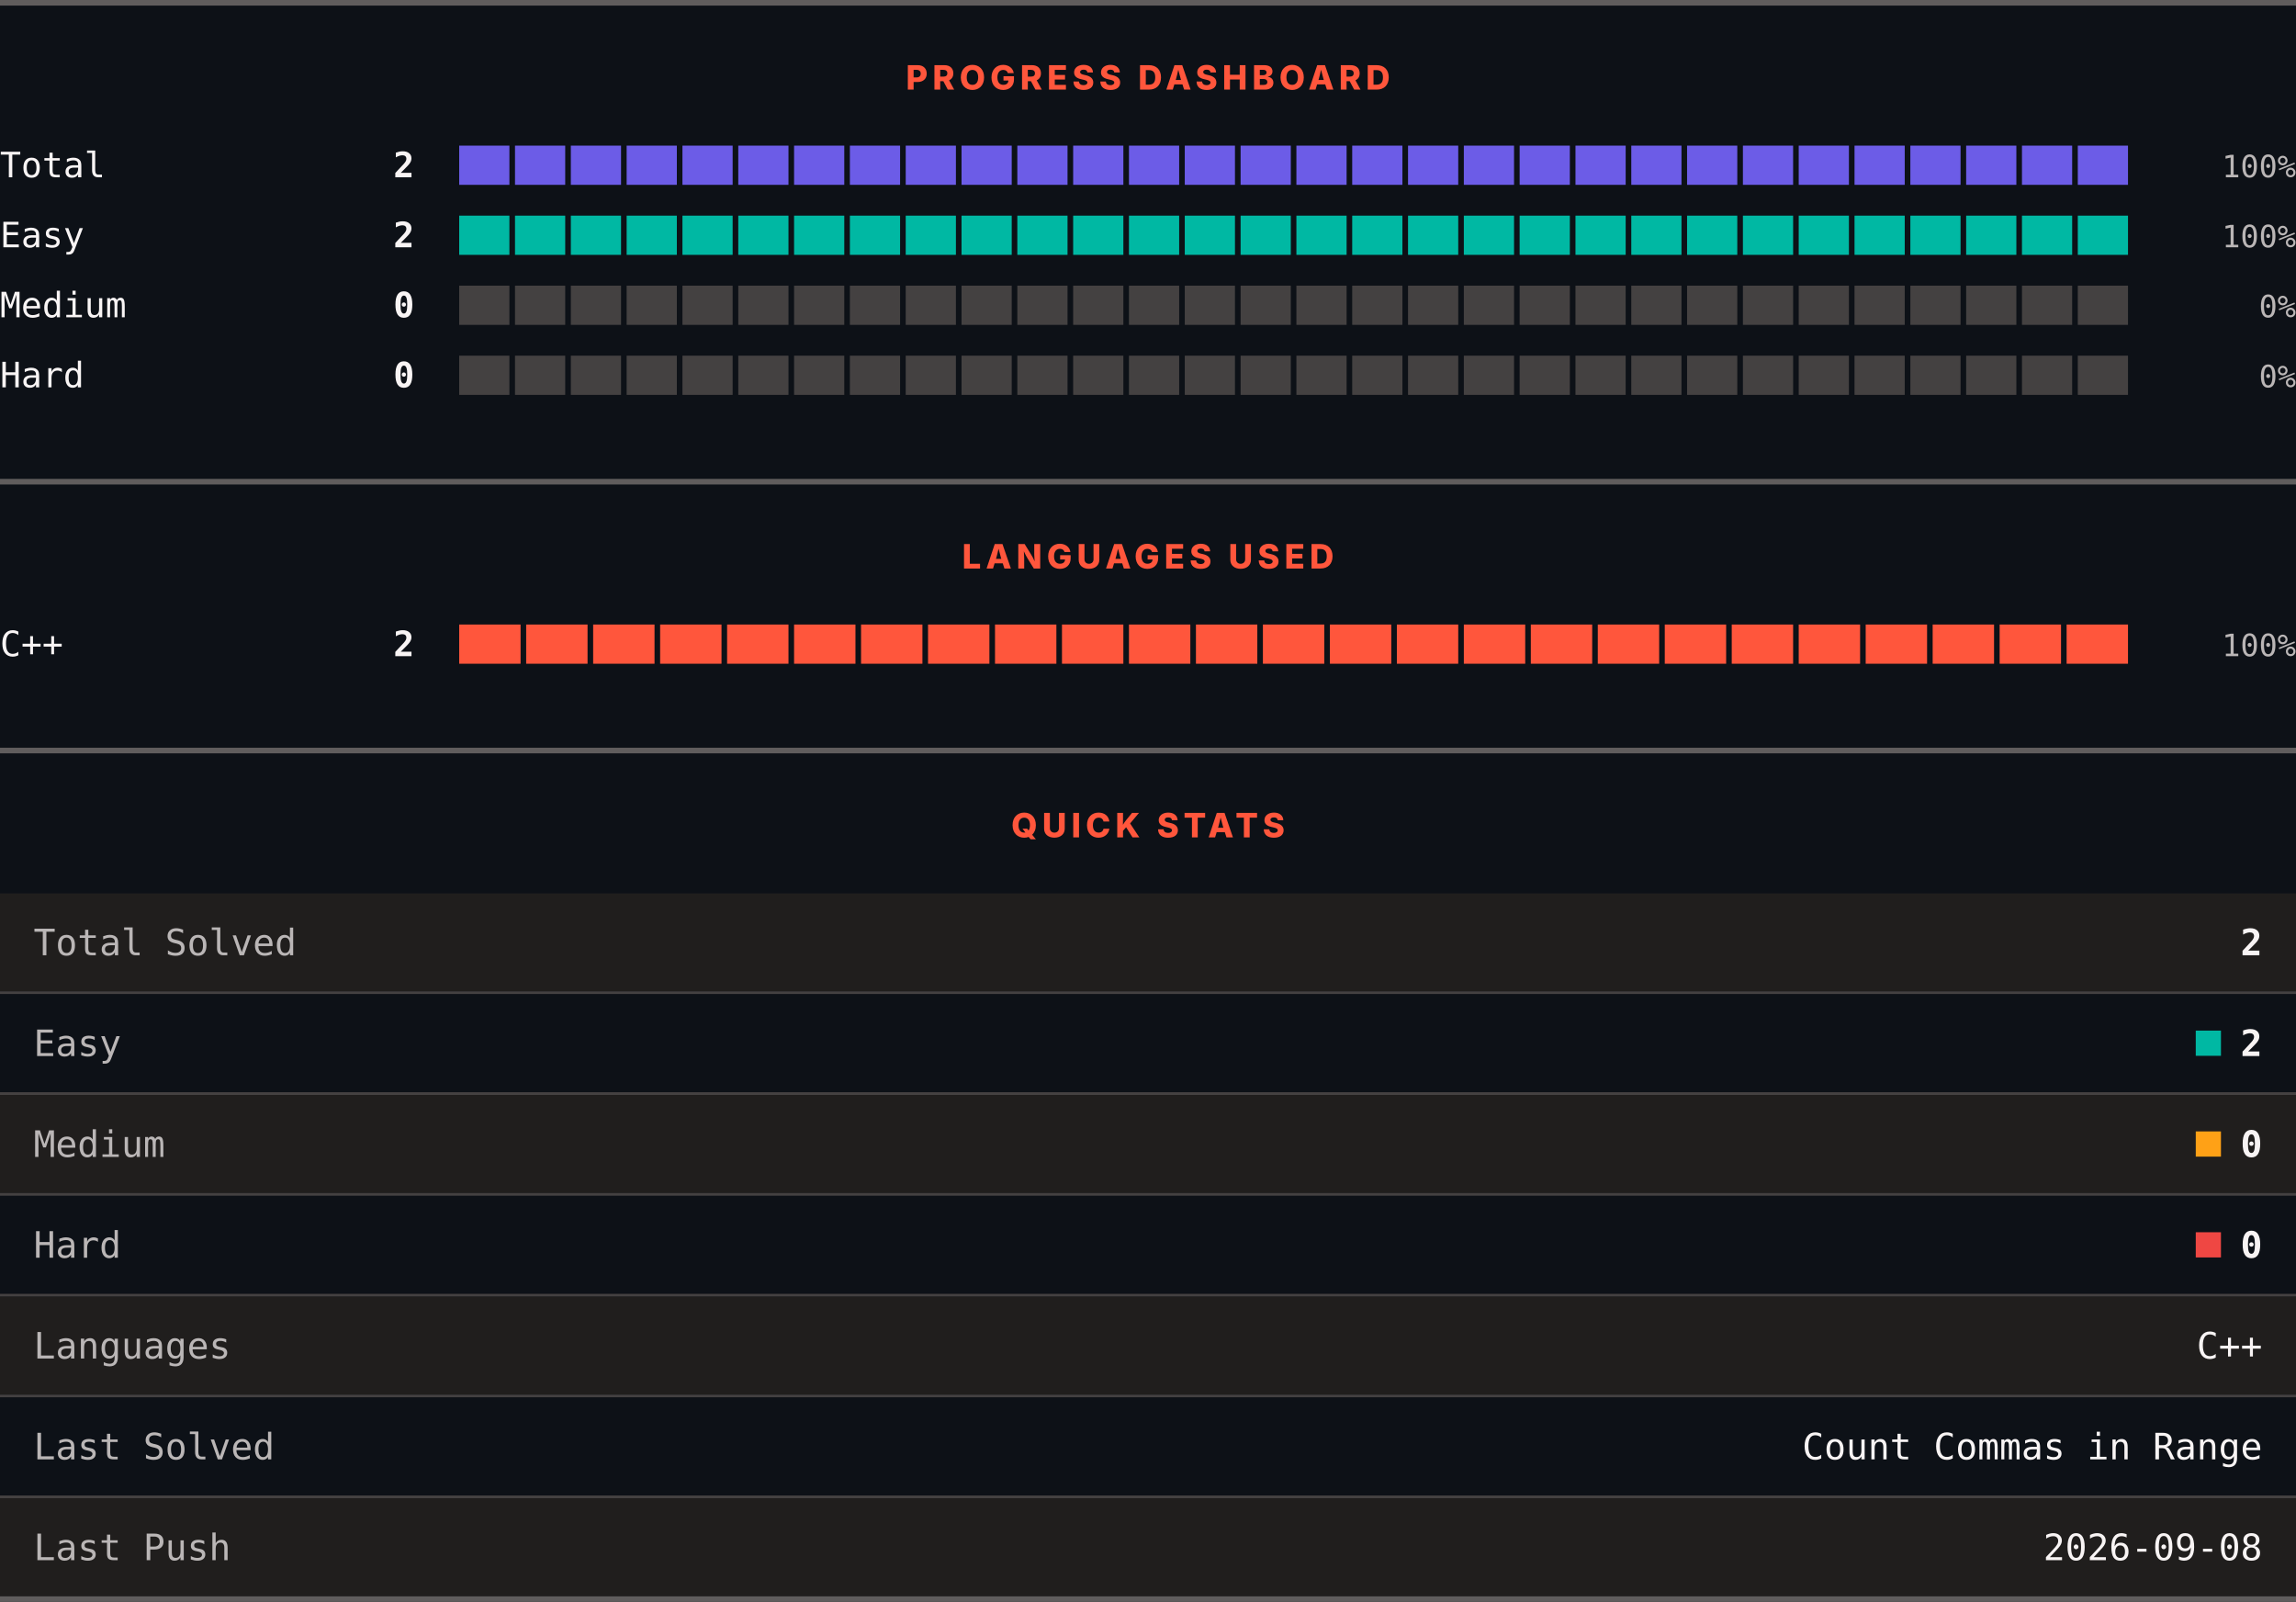
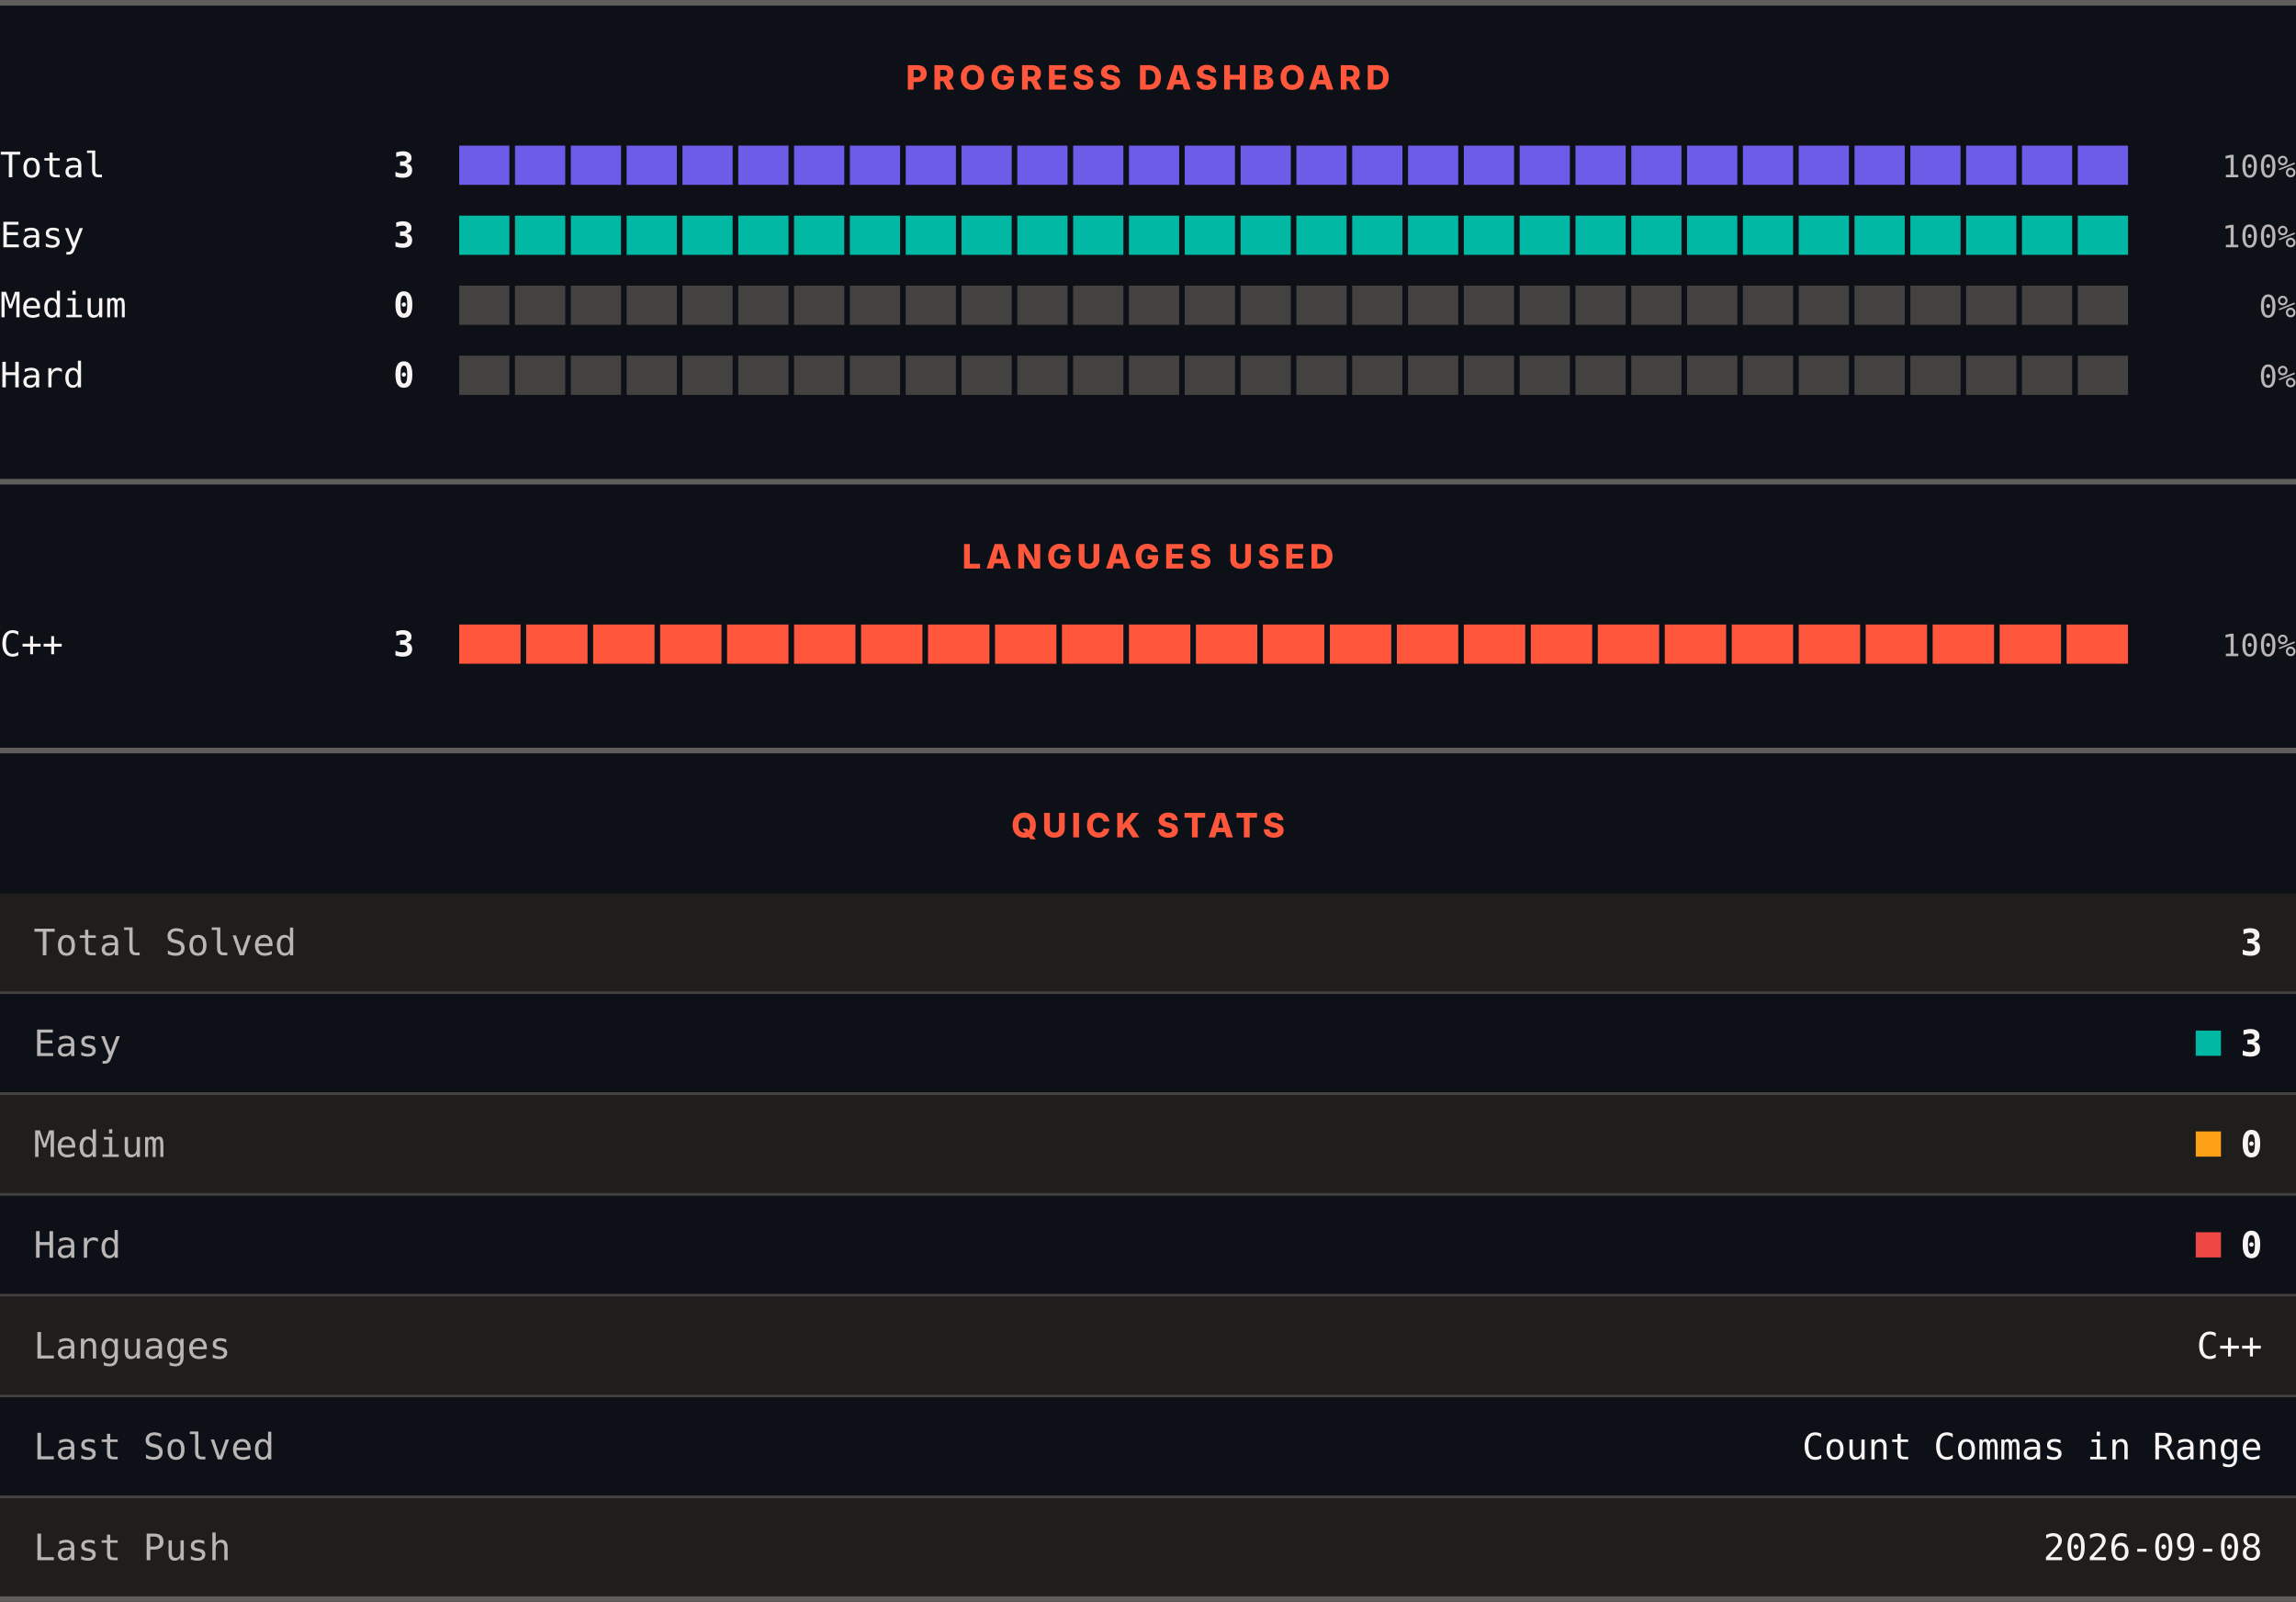
<svg xmlns="http://www.w3.org/2000/svg" width="820" height="572" viewBox="0 0 820 572" role="img" aria-label="LeetCode progress, languages and quick stats">
  <rect width="820" height="572" fill="#0d1117" />
  <rect x="0" y="0" width="820" height="2" fill="#605d5d" />
  <text x="410" y="32" text-anchor="middle" font-family="Archivo, system-ui, -apple-system, Segoe UI, sans-serif" font-size="12" font-weight="800" letter-spacing="1.68" fill="#ff563c">PROGRESS DASHBOARD</text>
  <text x="0" y="63.3" font-family="ui-monospace, SFMono-Regular, Menlo, Consolas, monospace" font-size="12.5" fill="#f8f4f4">Total</text>
-   <text x="148" y="63.3" text-anchor="end" font-family="ui-monospace, SFMono-Regular, Menlo, Consolas, monospace" font-size="12.5" font-weight="700" fill="#f8f4f4">2</text>
+   <text x="148" y="63.3" text-anchor="end" font-family="ui-monospace, SFMono-Regular, Menlo, Consolas, monospace" font-size="12.5" font-weight="700" fill="#f8f4f4">3</text>
  <rect x="164.00" y="52" width="17.93" height="14" fill="#6c5ce7" />
  <rect x="183.93" y="52" width="17.93" height="14" fill="#6c5ce7" />
  <rect x="203.87" y="52" width="17.93" height="14" fill="#6c5ce7" />
  <rect x="223.80" y="52" width="17.93" height="14" fill="#6c5ce7" />
  <rect x="243.73" y="52" width="17.93" height="14" fill="#6c5ce7" />
  <rect x="263.67" y="52" width="17.93" height="14" fill="#6c5ce7" />
  <rect x="283.60" y="52" width="17.93" height="14" fill="#6c5ce7" />
  <rect x="303.53" y="52" width="17.93" height="14" fill="#6c5ce7" />
  <rect x="323.47" y="52" width="17.93" height="14" fill="#6c5ce7" />
  <rect x="343.40" y="52" width="17.93" height="14" fill="#6c5ce7" />
  <rect x="363.33" y="52" width="17.93" height="14" fill="#6c5ce7" />
  <rect x="383.27" y="52" width="17.93" height="14" fill="#6c5ce7" />
  <rect x="403.20" y="52" width="17.93" height="14" fill="#6c5ce7" />
  <rect x="423.13" y="52" width="17.93" height="14" fill="#6c5ce7" />
  <rect x="443.07" y="52" width="17.93" height="14" fill="#6c5ce7" />
  <rect x="463.00" y="52" width="17.93" height="14" fill="#6c5ce7" />
  <rect x="482.93" y="52" width="17.93" height="14" fill="#6c5ce7" />
  <rect x="502.87" y="52" width="17.93" height="14" fill="#6c5ce7" />
  <rect x="522.80" y="52" width="17.93" height="14" fill="#6c5ce7" />
  <rect x="542.73" y="52" width="17.93" height="14" fill="#6c5ce7" />
  <rect x="562.67" y="52" width="17.93" height="14" fill="#6c5ce7" />
  <rect x="582.60" y="52" width="17.93" height="14" fill="#6c5ce7" />
  <rect x="602.53" y="52" width="17.93" height="14" fill="#6c5ce7" />
  <rect x="622.47" y="52" width="17.93" height="14" fill="#6c5ce7" />
  <rect x="642.40" y="52" width="17.93" height="14" fill="#6c5ce7" />
  <rect x="662.33" y="52" width="17.93" height="14" fill="#6c5ce7" />
  <rect x="682.27" y="52" width="17.93" height="14" fill="#6c5ce7" />
  <rect x="702.20" y="52" width="17.93" height="14" fill="#6c5ce7" />
  <rect x="722.13" y="52" width="17.93" height="14" fill="#6c5ce7" />
  <rect x="742.07" y="52" width="17.93" height="14" fill="#6c5ce7" />
  <text x="820" y="63.3" text-anchor="end" font-family="ui-monospace, SFMono-Regular, Menlo, Consolas, monospace" font-size="11" fill="#bab6b6">100%</text>
  <text x="0" y="88.3" font-family="ui-monospace, SFMono-Regular, Menlo, Consolas, monospace" font-size="12.5" fill="#f8f4f4">Easy</text>
-   <text x="148" y="88.3" text-anchor="end" font-family="ui-monospace, SFMono-Regular, Menlo, Consolas, monospace" font-size="12.5" font-weight="700" fill="#f8f4f4">2</text>
+   <text x="148" y="88.3" text-anchor="end" font-family="ui-monospace, SFMono-Regular, Menlo, Consolas, monospace" font-size="12.5" font-weight="700" fill="#f8f4f4">3</text>
  <rect x="164.00" y="77" width="17.93" height="14" fill="#00b8a3" />
  <rect x="183.93" y="77" width="17.93" height="14" fill="#00b8a3" />
  <rect x="203.87" y="77" width="17.93" height="14" fill="#00b8a3" />
  <rect x="223.80" y="77" width="17.93" height="14" fill="#00b8a3" />
  <rect x="243.73" y="77" width="17.93" height="14" fill="#00b8a3" />
  <rect x="263.67" y="77" width="17.93" height="14" fill="#00b8a3" />
  <rect x="283.60" y="77" width="17.93" height="14" fill="#00b8a3" />
  <rect x="303.53" y="77" width="17.93" height="14" fill="#00b8a3" />
  <rect x="323.47" y="77" width="17.93" height="14" fill="#00b8a3" />
  <rect x="343.40" y="77" width="17.93" height="14" fill="#00b8a3" />
  <rect x="363.33" y="77" width="17.93" height="14" fill="#00b8a3" />
  <rect x="383.27" y="77" width="17.93" height="14" fill="#00b8a3" />
  <rect x="403.20" y="77" width="17.93" height="14" fill="#00b8a3" />
  <rect x="423.13" y="77" width="17.93" height="14" fill="#00b8a3" />
  <rect x="443.07" y="77" width="17.93" height="14" fill="#00b8a3" />
  <rect x="463.00" y="77" width="17.93" height="14" fill="#00b8a3" />
  <rect x="482.93" y="77" width="17.93" height="14" fill="#00b8a3" />
  <rect x="502.87" y="77" width="17.93" height="14" fill="#00b8a3" />
  <rect x="522.80" y="77" width="17.93" height="14" fill="#00b8a3" />
  <rect x="542.73" y="77" width="17.93" height="14" fill="#00b8a3" />
  <rect x="562.67" y="77" width="17.93" height="14" fill="#00b8a3" />
  <rect x="582.60" y="77" width="17.93" height="14" fill="#00b8a3" />
  <rect x="602.53" y="77" width="17.93" height="14" fill="#00b8a3" />
  <rect x="622.47" y="77" width="17.93" height="14" fill="#00b8a3" />
  <rect x="642.40" y="77" width="17.93" height="14" fill="#00b8a3" />
  <rect x="662.33" y="77" width="17.93" height="14" fill="#00b8a3" />
  <rect x="682.27" y="77" width="17.93" height="14" fill="#00b8a3" />
  <rect x="702.20" y="77" width="17.93" height="14" fill="#00b8a3" />
  <rect x="722.13" y="77" width="17.93" height="14" fill="#00b8a3" />
  <rect x="742.07" y="77" width="17.93" height="14" fill="#00b8a3" />
  <text x="820" y="88.3" text-anchor="end" font-family="ui-monospace, SFMono-Regular, Menlo, Consolas, monospace" font-size="11" fill="#bab6b6">100%</text>
  <text x="0" y="113.3" font-family="ui-monospace, SFMono-Regular, Menlo, Consolas, monospace" font-size="12.5" fill="#f8f4f4">Medium</text>
  <text x="148" y="113.3" text-anchor="end" font-family="ui-monospace, SFMono-Regular, Menlo, Consolas, monospace" font-size="12.5" font-weight="700" fill="#f8f4f4">0</text>
  <rect x="164.00" y="102" width="17.93" height="14" fill="#444141" />
  <rect x="183.93" y="102" width="17.93" height="14" fill="#444141" />
  <rect x="203.87" y="102" width="17.93" height="14" fill="#444141" />
  <rect x="223.80" y="102" width="17.93" height="14" fill="#444141" />
  <rect x="243.73" y="102" width="17.93" height="14" fill="#444141" />
  <rect x="263.67" y="102" width="17.93" height="14" fill="#444141" />
  <rect x="283.60" y="102" width="17.93" height="14" fill="#444141" />
  <rect x="303.53" y="102" width="17.93" height="14" fill="#444141" />
  <rect x="323.47" y="102" width="17.93" height="14" fill="#444141" />
  <rect x="343.40" y="102" width="17.93" height="14" fill="#444141" />
  <rect x="363.33" y="102" width="17.93" height="14" fill="#444141" />
  <rect x="383.27" y="102" width="17.93" height="14" fill="#444141" />
  <rect x="403.20" y="102" width="17.93" height="14" fill="#444141" />
  <rect x="423.13" y="102" width="17.93" height="14" fill="#444141" />
  <rect x="443.07" y="102" width="17.93" height="14" fill="#444141" />
  <rect x="463.00" y="102" width="17.93" height="14" fill="#444141" />
  <rect x="482.93" y="102" width="17.93" height="14" fill="#444141" />
  <rect x="502.87" y="102" width="17.93" height="14" fill="#444141" />
  <rect x="522.80" y="102" width="17.93" height="14" fill="#444141" />
  <rect x="542.73" y="102" width="17.93" height="14" fill="#444141" />
  <rect x="562.67" y="102" width="17.93" height="14" fill="#444141" />
  <rect x="582.60" y="102" width="17.93" height="14" fill="#444141" />
  <rect x="602.53" y="102" width="17.93" height="14" fill="#444141" />
  <rect x="622.47" y="102" width="17.93" height="14" fill="#444141" />
  <rect x="642.40" y="102" width="17.93" height="14" fill="#444141" />
  <rect x="662.33" y="102" width="17.93" height="14" fill="#444141" />
  <rect x="682.27" y="102" width="17.93" height="14" fill="#444141" />
  <rect x="702.20" y="102" width="17.93" height="14" fill="#444141" />
  <rect x="722.13" y="102" width="17.93" height="14" fill="#444141" />
  <rect x="742.07" y="102" width="17.93" height="14" fill="#444141" />
  <text x="820" y="113.3" text-anchor="end" font-family="ui-monospace, SFMono-Regular, Menlo, Consolas, monospace" font-size="11" fill="#bab6b6">0%</text>
  <text x="0" y="138.3" font-family="ui-monospace, SFMono-Regular, Menlo, Consolas, monospace" font-size="12.5" fill="#f8f4f4">Hard</text>
  <text x="148" y="138.3" text-anchor="end" font-family="ui-monospace, SFMono-Regular, Menlo, Consolas, monospace" font-size="12.5" font-weight="700" fill="#f8f4f4">0</text>
  <rect x="164.00" y="127" width="17.93" height="14" fill="#444141" />
  <rect x="183.93" y="127" width="17.93" height="14" fill="#444141" />
  <rect x="203.87" y="127" width="17.93" height="14" fill="#444141" />
  <rect x="223.80" y="127" width="17.93" height="14" fill="#444141" />
  <rect x="243.73" y="127" width="17.93" height="14" fill="#444141" />
  <rect x="263.67" y="127" width="17.93" height="14" fill="#444141" />
  <rect x="283.60" y="127" width="17.93" height="14" fill="#444141" />
  <rect x="303.53" y="127" width="17.93" height="14" fill="#444141" />
  <rect x="323.47" y="127" width="17.93" height="14" fill="#444141" />
  <rect x="343.40" y="127" width="17.93" height="14" fill="#444141" />
  <rect x="363.33" y="127" width="17.93" height="14" fill="#444141" />
  <rect x="383.27" y="127" width="17.93" height="14" fill="#444141" />
  <rect x="403.20" y="127" width="17.93" height="14" fill="#444141" />
  <rect x="423.13" y="127" width="17.93" height="14" fill="#444141" />
  <rect x="443.07" y="127" width="17.93" height="14" fill="#444141" />
  <rect x="463.00" y="127" width="17.93" height="14" fill="#444141" />
  <rect x="482.93" y="127" width="17.93" height="14" fill="#444141" />
  <rect x="502.87" y="127" width="17.93" height="14" fill="#444141" />
  <rect x="522.80" y="127" width="17.93" height="14" fill="#444141" />
  <rect x="542.73" y="127" width="17.93" height="14" fill="#444141" />
  <rect x="562.67" y="127" width="17.93" height="14" fill="#444141" />
  <rect x="582.60" y="127" width="17.93" height="14" fill="#444141" />
  <rect x="602.53" y="127" width="17.93" height="14" fill="#444141" />
  <rect x="622.47" y="127" width="17.93" height="14" fill="#444141" />
  <rect x="642.40" y="127" width="17.93" height="14" fill="#444141" />
  <rect x="662.33" y="127" width="17.93" height="14" fill="#444141" />
  <rect x="682.27" y="127" width="17.93" height="14" fill="#444141" />
  <rect x="702.20" y="127" width="17.93" height="14" fill="#444141" />
  <rect x="722.13" y="127" width="17.93" height="14" fill="#444141" />
  <rect x="742.07" y="127" width="17.93" height="14" fill="#444141" />
  <text x="820" y="138.3" text-anchor="end" font-family="ui-monospace, SFMono-Regular, Menlo, Consolas, monospace" font-size="11" fill="#bab6b6">0%</text>
  <rect x="0" y="171" width="820" height="2" fill="#605d5d" />
  <text x="410" y="203" text-anchor="middle" font-family="Archivo, system-ui, -apple-system, Segoe UI, sans-serif" font-size="12" font-weight="800" letter-spacing="1.68" fill="#ff563c">LANGUAGES USED</text>
  <text x="0" y="234.3" font-family="ui-monospace, SFMono-Regular, Menlo, Consolas, monospace" font-size="12.5" fill="#f8f4f4">C++</text>
-   <text x="148" y="234.3" text-anchor="end" font-family="ui-monospace, SFMono-Regular, Menlo, Consolas, monospace" font-size="12.5" font-weight="700" fill="#f8f4f4">2</text>
+   <text x="148" y="234.3" text-anchor="end" font-family="ui-monospace, SFMono-Regular, Menlo, Consolas, monospace" font-size="12.5" font-weight="700" fill="#f8f4f4">3</text>
  <rect x="164.00" y="223" width="21.92" height="14" fill="#ff563c" />
  <rect x="187.92" y="223" width="21.92" height="14" fill="#ff563c" />
  <rect x="211.84" y="223" width="21.92" height="14" fill="#ff563c" />
  <rect x="235.76" y="223" width="21.92" height="14" fill="#ff563c" />
  <rect x="259.68" y="223" width="21.92" height="14" fill="#ff563c" />
  <rect x="283.60" y="223" width="21.92" height="14" fill="#ff563c" />
  <rect x="307.52" y="223" width="21.92" height="14" fill="#ff563c" />
  <rect x="331.44" y="223" width="21.92" height="14" fill="#ff563c" />
  <rect x="355.36" y="223" width="21.92" height="14" fill="#ff563c" />
  <rect x="379.28" y="223" width="21.92" height="14" fill="#ff563c" />
  <rect x="403.20" y="223" width="21.92" height="14" fill="#ff563c" />
  <rect x="427.12" y="223" width="21.92" height="14" fill="#ff563c" />
  <rect x="451.04" y="223" width="21.92" height="14" fill="#ff563c" />
  <rect x="474.96" y="223" width="21.92" height="14" fill="#ff563c" />
  <rect x="498.88" y="223" width="21.92" height="14" fill="#ff563c" />
  <rect x="522.80" y="223" width="21.92" height="14" fill="#ff563c" />
  <rect x="546.72" y="223" width="21.92" height="14" fill="#ff563c" />
  <rect x="570.64" y="223" width="21.92" height="14" fill="#ff563c" />
  <rect x="594.56" y="223" width="21.92" height="14" fill="#ff563c" />
  <rect x="618.48" y="223" width="21.92" height="14" fill="#ff563c" />
  <rect x="642.40" y="223" width="21.92" height="14" fill="#ff563c" />
  <rect x="666.32" y="223" width="21.92" height="14" fill="#ff563c" />
  <rect x="690.24" y="223" width="21.92" height="14" fill="#ff563c" />
  <rect x="714.16" y="223" width="21.92" height="14" fill="#ff563c" />
  <rect x="738.08" y="223" width="21.92" height="14" fill="#ff563c" />
  <text x="820" y="234.3" text-anchor="end" font-family="ui-monospace, SFMono-Regular, Menlo, Consolas, monospace" font-size="11" fill="#bab6b6">100%</text>
  <rect x="0" y="267" width="820" height="2" fill="#605d5d" />
  <text x="410" y="299" text-anchor="middle" font-family="Archivo, system-ui, -apple-system, Segoe UI, sans-serif" font-size="12" font-weight="800" letter-spacing="1.68" fill="#ff563c">QUICK STATS</text>
  <rect x="0" y="319" width="820" height="35" fill="#201e1d" />
  <text x="12" y="341.1" font-family="ui-monospace, SFMono-Regular, Menlo, Consolas, monospace" font-size="13" fill="#bab6b6">Total Solved</text>
-   <text x="808" y="341.1" text-anchor="end" font-family="ui-monospace, SFMono-Regular, Menlo, Consolas, monospace" font-size="13" font-weight="700" fill="#f8f4f4">2</text>
+   <text x="808" y="341.1" text-anchor="end" font-family="ui-monospace, SFMono-Regular, Menlo, Consolas, monospace" font-size="13" font-weight="700" fill="#f8f4f4">3</text>
  <rect x="0" y="354" width="820" height="1" fill="#444141" />
  <rect x="0" y="355" width="820" height="35" fill="#0d1117" />
  <text x="12" y="377.1" font-family="ui-monospace, SFMono-Regular, Menlo, Consolas, monospace" font-size="13" fill="#bab6b6">Easy</text>
  <rect x="784.2" y="368" width="9" height="9" fill="#00b8a3" />
-   <text x="808" y="377.1" text-anchor="end" font-family="ui-monospace, SFMono-Regular, Menlo, Consolas, monospace" font-size="13" font-weight="700" fill="#f8f4f4">2</text>
+   <text x="808" y="377.1" text-anchor="end" font-family="ui-monospace, SFMono-Regular, Menlo, Consolas, monospace" font-size="13" font-weight="700" fill="#f8f4f4">3</text>
  <rect x="0" y="390" width="820" height="1" fill="#444141" />
  <rect x="0" y="391" width="820" height="35" fill="#201e1d" />
  <text x="12" y="413.1" font-family="ui-monospace, SFMono-Regular, Menlo, Consolas, monospace" font-size="13" fill="#bab6b6">Medium</text>
  <rect x="784.2" y="404" width="9" height="9" fill="#ffa116" />
  <text x="808" y="413.1" text-anchor="end" font-family="ui-monospace, SFMono-Regular, Menlo, Consolas, monospace" font-size="13" font-weight="700" fill="#f8f4f4">0</text>
  <rect x="0" y="426" width="820" height="1" fill="#444141" />
  <rect x="0" y="427" width="820" height="35" fill="#0d1117" />
  <text x="12" y="449.1" font-family="ui-monospace, SFMono-Regular, Menlo, Consolas, monospace" font-size="13" fill="#bab6b6">Hard</text>
  <rect x="784.2" y="440" width="9" height="9" fill="#ef4743" />
  <text x="808" y="449.1" text-anchor="end" font-family="ui-monospace, SFMono-Regular, Menlo, Consolas, monospace" font-size="13" font-weight="700" fill="#f8f4f4">0</text>
  <rect x="0" y="462" width="820" height="1" fill="#444141" />
  <rect x="0" y="463" width="820" height="35" fill="#201e1d" />
  <text x="12" y="485.1" font-family="ui-monospace, SFMono-Regular, Menlo, Consolas, monospace" font-size="13" fill="#bab6b6">Languages</text>
  <text x="808" y="485.1" text-anchor="end" font-family="ui-monospace, SFMono-Regular, Menlo, Consolas, monospace" font-size="13" fill="#f8f4f4">C++</text>
  <rect x="0" y="498" width="820" height="1" fill="#444141" />
  <rect x="0" y="499" width="820" height="35" fill="#0d1117" />
  <text x="12" y="521.1" font-family="ui-monospace, SFMono-Regular, Menlo, Consolas, monospace" font-size="13" fill="#bab6b6">Last Solved</text>
  <text x="808" y="521.1" text-anchor="end" font-family="ui-monospace, SFMono-Regular, Menlo, Consolas, monospace" font-size="13" fill="#f8f4f4">Count Commas in Range</text>
  <rect x="0" y="534" width="820" height="1" fill="#444141" />
  <rect x="0" y="535" width="820" height="35" fill="#201e1d" />
  <text x="12" y="557.1" font-family="ui-monospace, SFMono-Regular, Menlo, Consolas, monospace" font-size="13" fill="#bab6b6">Last Push</text>
  <text x="808" y="557.1" text-anchor="end" font-family="ui-monospace, SFMono-Regular, Menlo, Consolas, monospace" font-size="13" fill="#f8f4f4">2026-09-08</text>
  <rect x="0" y="570" width="820" height="2" fill="#605d5d" />
</svg>
